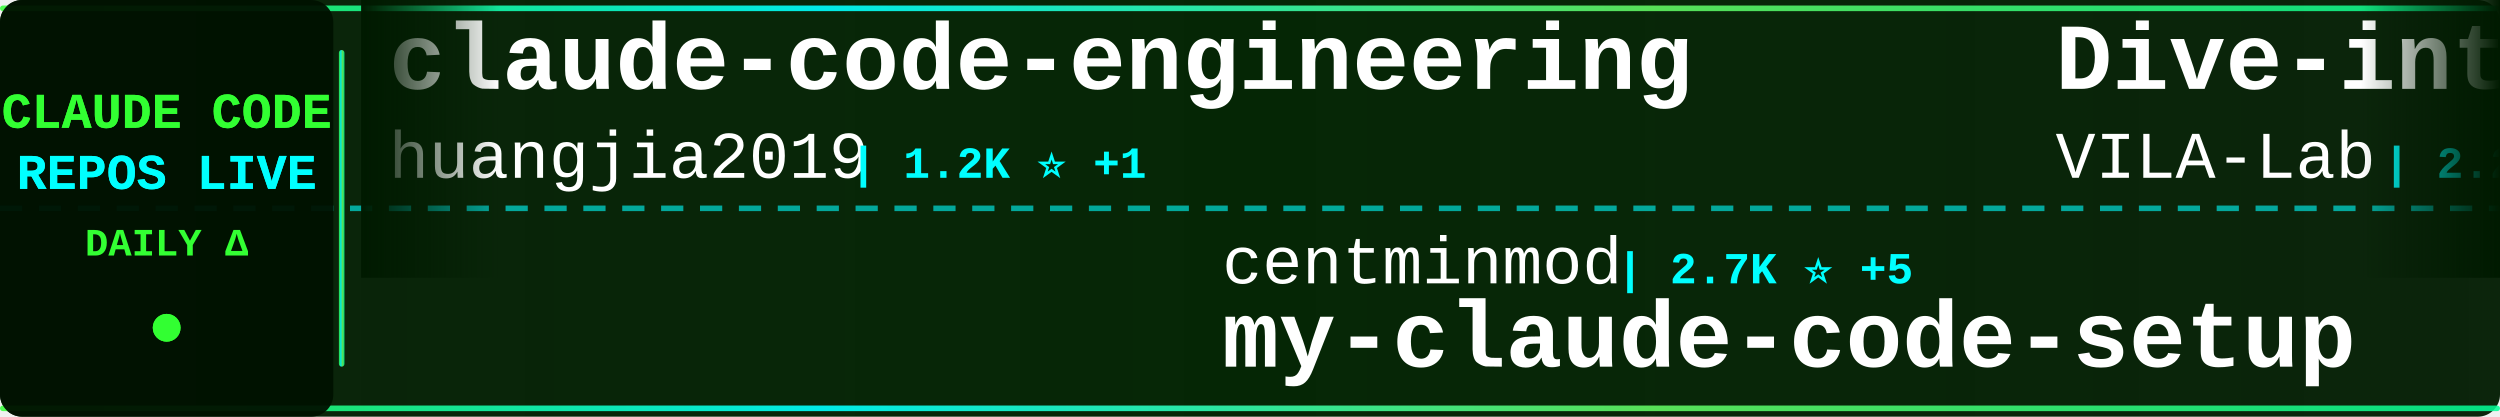
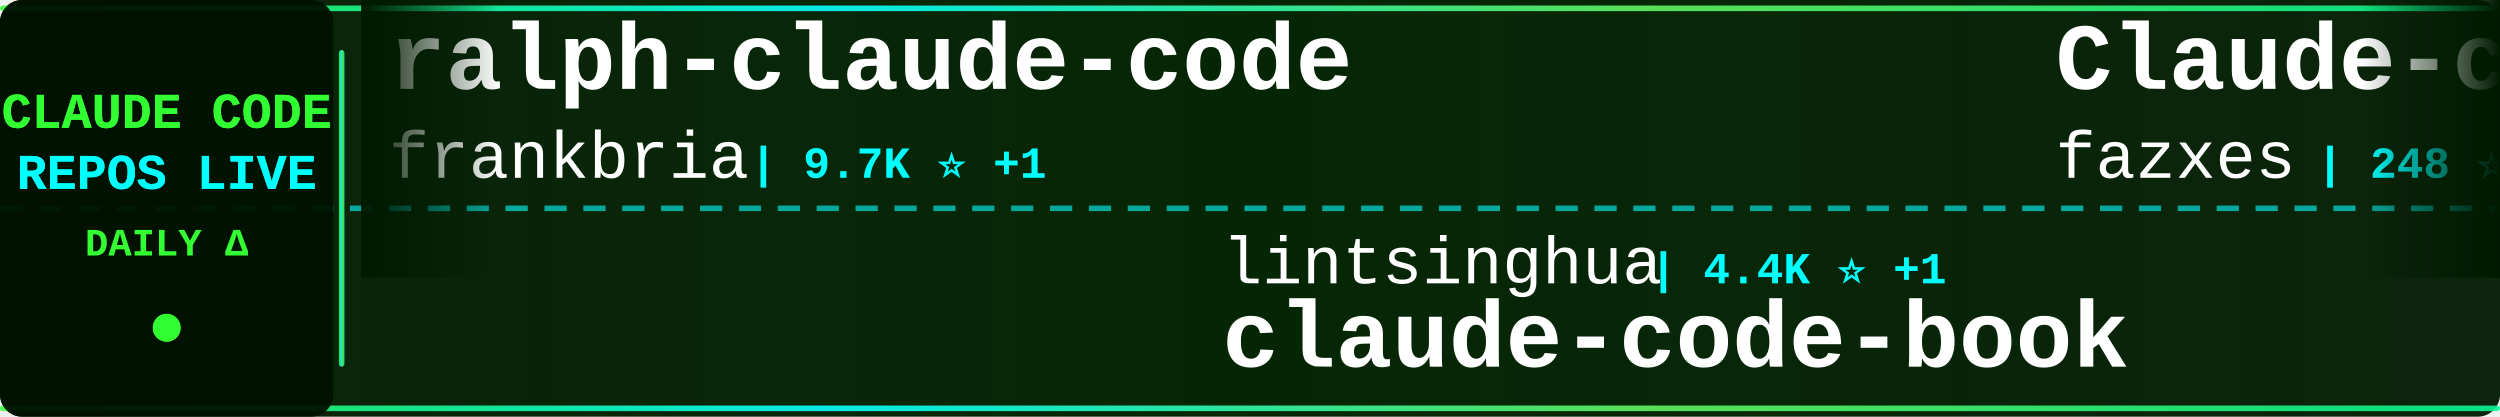
<svg xmlns="http://www.w3.org/2000/svg" width="900" height="150">
  <defs>
    <linearGradient id="tickerBg" x1="0%" y1="0%" x2="100%" y2="0%">
      <stop offset="0%" style="stop-color:#001a00;stop-opacity:0.95" />
      <stop offset="50%" style="stop-color:#002200;stop-opacity:0.98" />
      <stop offset="100%" style="stop-color:#001a00;stop-opacity:0.95" />
    </linearGradient>
    <linearGradient id="borderGrad" x1="0%" y1="0%" x2="100%" y2="0%">
      <stop offset="0%" style="stop-color:#33ff33;stop-opacity:0.85">
        <animate attributeName="stop-opacity" values="0.85;1;0.85" dur="2s" repeatCount="indefinite" />
      </stop>
      <stop offset="33%" style="stop-color:#00ffff;stop-opacity:0.9">
        <animate attributeName="stop-opacity" values="0.9;1;0.9" dur="2.2s" repeatCount="indefinite" />
      </stop>
      <stop offset="66%" style="stop-color:#66ff66;stop-opacity:0.85">
        <animate attributeName="stop-opacity" values="0.85;1;0.85" dur="1.8s" repeatCount="indefinite" />
      </stop>
      <stop offset="100%" style="stop-color:#00ff99;stop-opacity:0.85">
        <animate attributeName="stop-opacity" values="0.85;1;0.85" dur="2s" repeatCount="indefinite" />
      </stop>
    </linearGradient>
    <filter id="textGlow">
      <feGaussianBlur stdDeviation="0.1" result="coloredBlur" />
      <feMerge>
        <feMergeNode in="coloredBlur" />
        <feMergeNode in="SourceGraphic" />
      </feMerge>
    </filter>
    <filter id="metricGlow">
      <feGaussianBlur stdDeviation="0.2" result="coloredBlur" />
      <feMerge>
        <feMergeNode in="coloredBlur" />
        <feMergeNode in="SourceGraphic" />
      </feMerge>
    </filter>
    <linearGradient id="leftFade" x1="0%" y1="0%" x2="100%" y2="0%">
      <stop offset="0%" style="stop-color:#001a00;stop-opacity:1" />
      <stop offset="100%" style="stop-color:#001a00;stop-opacity:0" />
    </linearGradient>
    <linearGradient id="rightFade" x1="0%" y1="0%" x2="100%" y2="0%">
      <stop offset="0%" style="stop-color:#001a00;stop-opacity:0" />
      <stop offset="100%" style="stop-color:#001a00;stop-opacity:1" />
    </linearGradient>
  </defs>
  <rect width="900" height="150" fill="url(#tickerBg)" rx="8" />
  <rect x="0" y="2" width="900" height="2" fill="url(#borderGrad)" rx="1" />
  <rect x="0" y="146" width="900" height="2" fill="url(#borderGrad)" rx="1" />
  <line x1="0" y1="75" x2="900" y2="75" stroke="#00ffff" stroke-width="2" stroke-dasharray="8 6" opacity="0.6" />
  <rect x="0" y="0" width="120" height="150" fill="#001100" opacity="0.95" rx="8" />
  <text x="60" y="46" font-family="'Courier New', monospace" font-size="18" font-weight="bold" fill="#33ff33" text-anchor="middle" filter="url(#textGlow)">
    CLAUDE CODE
  </text>
  <text x="60" y="68" font-family="'Courier New', monospace" font-size="18" font-weight="bold" fill="#00ffff" text-anchor="middle" filter="url(#textGlow)">
    REPOS LIVE
  </text>
  <text x="60" y="92" font-family="'Courier New', monospace" font-size="14" font-weight="bold" fill="#33ff33" text-anchor="middle">
    DAILY Δ
  </text>
  <circle cx="60" cy="118" r="5" fill="#33ff33" filter="url(#metricGlow)">
    <animate attributeName="r" values="4;6;4" dur="1.5s" repeatCount="indefinite" />
    <animate attributeName="opacity" values="0.6;1;0.6" dur="1.5s" repeatCount="indefinite" />
  </circle>
  <rect x="122" y="18" width="2" height="114" fill="url(#borderGrad)" rx="1" />
  <clipPath id="tickerClip">
    <rect x="130" y="0" width="770" height="150" />
  </clipPath>
  <g clip-path="url(#tickerClip)">
    <g id="tickerItems">
      <animateTransform attributeName="transform" attributeType="XML" type="translate" from="0 0" to="-3000 0" dur="54s" repeatCount="indefinite" />
      <g transform="translate(0, 0)">
-         <text x="140" y="32" font-family="'Courier New', monospace" font-size="34" font-weight="bold" fill="#ffffff">claude-code-engineering</text>
-         <text x="140" y="64" font-family="'Courier New', monospace" font-size="24" font-weight="normal" fill="#ffffff" opacity="1.0">huangjia2019</text>
-         <text x="306" y="64" font-family="'Courier New', monospace" font-size="16" font-weight="bold" fill="#00ffff"> | 1.2K ⭐ +1</text>
+         <text x="140" y="32" font-family="'Courier New', monospace" font-size="34" font-weight="bold" fill="#ffffff">ralph-claude-code</text>
+         <text x="140" y="64" font-family="'Courier New', monospace" font-size="24" font-weight="normal" fill="#ffffff" opacity="1.0">frankbria</text>
+         <text x="270" y="64" font-family="'Courier New', monospace" font-size="16" font-weight="bold" fill="#00ffff"> | 9.7K ⭐ +1</text>
      </g>
      <g transform="translate(300, 0)">
-         <text x="140" y="102" font-family="'Courier New', monospace" font-size="24" font-weight="normal" fill="#ffffff" opacity="1.0">centminmod</text>
-         <text x="282" y="102" font-family="'Courier New', monospace" font-size="16" font-weight="bold" fill="#00ffff"> | 2.7K ⭐ +5</text>
-         <text x="140" y="132" font-family="'Courier New', monospace" font-size="34" font-weight="bold" fill="#ffffff">my-claude-code-setup</text>
+         <text x="140" y="102" font-family="'Courier New', monospace" font-size="24" font-weight="normal" fill="#ffffff" opacity="1.0">lintsinghua</text>
+         <text x="294" y="102" font-family="'Courier New', monospace" font-size="16" font-weight="bold" fill="#00ffff"> | 4.4K ⭐ +1</text>
+         <text x="140" y="132" font-family="'Courier New', monospace" font-size="34" font-weight="bold" fill="#ffffff">claude-code-book</text>
      </g>
      <g transform="translate(600, 0)">
-         <text x="140" y="32" font-family="'Courier New', monospace" font-size="34" font-weight="bold" fill="#ffffff">Dive-into-Claude-Code</text>
-         <text x="140" y="64" font-family="'Courier New', monospace" font-size="24" font-weight="normal" fill="#ffffff" opacity="1.0">VILA-Lab</text>
-         <text x="258" y="64" font-family="'Courier New', monospace" font-size="16" font-weight="bold" fill="#00ffff"> | 2.2K ⭐ +5</text>
+         <text x="140" y="32" font-family="'Courier New', monospace" font-size="34" font-weight="bold" fill="#ffffff">Claude-code</text>
+         <text x="140" y="64" font-family="'Courier New', monospace" font-size="24" font-weight="normal" fill="#ffffff" opacity="1.0">fazxes</text>
+         <text x="234" y="64" font-family="'Courier New', monospace" font-size="16" font-weight="bold" fill="#00ffff"> | 248 ⭐</text>
      </g>
      <g transform="translate(900, 0)">
-         <text x="140" y="102" font-family="'Courier New', monospace" font-size="24" font-weight="normal" fill="#ffffff" opacity="1.0">ykdojo</text>
-         <text x="234" y="102" font-family="'Courier New', monospace" font-size="16" font-weight="bold" fill="#00ffff"> | 10.3K ⭐ +6</text>
-         <text x="140" y="132" font-family="'Courier New', monospace" font-size="34" font-weight="bold" fill="#ffffff">claude-code-tips</text>
+         <text x="140" y="102" font-family="'Courier New', monospace" font-size="24" font-weight="normal" fill="#ffffff" opacity="1.0">lorryjovens-hub</text>
+         <text x="342" y="102" font-family="'Courier New', monospace" font-size="16" font-weight="bold" fill="#00ffff"> | 1.7K ⭐ -1</text>
+         <text x="140" y="132" font-family="'Courier New', monospace" font-size="34" font-weight="bold" fill="#ffffff">claude-code-rust</text>
      </g>
      <g transform="translate(1200, 0)">
-         <text x="140" y="32" font-family="'Courier New', monospace" font-size="34" font-weight="bold" fill="#ffffff">claude-code-analysis</text>
-         <text x="140" y="64" font-family="'Courier New', monospace" font-size="24" font-weight="normal" fill="#ffffff" opacity="1.0">liuup</text>
-         <text x="222" y="64" font-family="'Courier New', monospace" font-size="16" font-weight="bold" fill="#00ffff"> | 4.1K ⭐ +2</text>
+         <text x="140" y="32" font-family="'Courier New', monospace" font-size="34" font-weight="bold" fill="#ffffff">claude-code-skills</text>
+         <text x="140" y="64" font-family="'Courier New', monospace" font-size="24" font-weight="normal" fill="#ffffff" opacity="1.0">daymade</text>
+         <text x="246" y="64" font-family="'Courier New', monospace" font-size="16" font-weight="bold" fill="#00ffff"> | 1.5K ⭐ +2</text>
      </g>
      <g transform="translate(1500, 0)">
-         <text x="140" y="102" font-family="'Courier New', monospace" font-size="24" font-weight="normal" fill="#ffffff" opacity="1.0">jqueryscript</text>
-         <text x="306" y="102" font-family="'Courier New', monospace" font-size="16" font-weight="bold" fill="#00ffff"> | 553 ⭐ +1</text>
-         <text x="140" y="132" font-family="'Courier New', monospace" font-size="34" font-weight="bold" fill="#ffffff">awesome-claude-code</text>
+         <text x="140" y="102" font-family="'Courier New', monospace" font-size="24" font-weight="normal" fill="#ffffff" opacity="1.0">rohitg00</text>
+         <text x="258" y="102" font-family="'Courier New', monospace" font-size="16" font-weight="bold" fill="#00ffff"> | 2.8K ⭐ +1</text>
+         <text x="140" y="132" font-family="'Courier New', monospace" font-size="34" font-weight="bold" fill="#ffffff">awesome-claude-code-tool...</text>
      </g>
      <g transform="translate(1800, 0)">
-         <text x="140" y="32" font-family="'Courier New', monospace" font-size="34" font-weight="bold" fill="#ffffff">ECC</text>
-         <text x="140" y="64" font-family="'Courier New', monospace" font-size="24" font-weight="normal" fill="#ffffff" opacity="1.0">affaan-m</text>
-         <text x="258" y="64" font-family="'Courier New', monospace" font-size="16" font-weight="bold" fill="#00ffff"> | 304.8K ⭐ +858</text>
+         <text x="140" y="32" font-family="'Courier New', monospace" font-size="34" font-weight="bold" fill="#ffffff">claude-code</text>
+         <text x="140" y="64" font-family="'Courier New', monospace" font-size="24" font-weight="normal" fill="#ffffff" opacity="1.0">ochamber</text>
+         <text x="258" y="64" font-family="'Courier New', monospace" font-size="16" font-weight="bold" fill="#00ffff"> | 8 ⭐</text>
      </g>
      <g transform="translate(2100, 0)">
-         <text x="140" y="102" font-family="'Courier New', monospace" font-size="24" font-weight="normal" fill="#ffffff" opacity="1.0">RishabhK103</text>
-         <text x="294" y="102" font-family="'Courier New', monospace" font-size="16" font-weight="bold" fill="#00ffff"> | 112 ⭐</text>
-         <text x="140" y="132" font-family="'Courier New', monospace" font-size="34" font-weight="bold" fill="#ffffff">claude-code</text>
+         <text x="140" y="102" font-family="'Courier New', monospace" font-size="24" font-weight="normal" fill="#ffffff" opacity="1.0">nicedreamzapp</text>
+         <text x="318" y="102" font-family="'Courier New', monospace" font-size="16" font-weight="bold" fill="#00ffff"> | 3.5K ⭐ +7</text>
+         <text x="140" y="132" font-family="'Courier New', monospace" font-size="34" font-weight="bold" fill="#ffffff">claude-code-local</text>
      </g>
      <g transform="translate(2400, 0)">
-         <text x="140" y="32" font-family="'Courier New', monospace" font-size="34" font-weight="bold" fill="#ffffff">claude-code</text>
-         <text x="140" y="64" font-family="'Courier New', monospace" font-size="24" font-weight="normal" fill="#ffffff" opacity="1.0">anthropics</text>
-         <text x="282" y="64" font-family="'Courier New', monospace" font-size="16" font-weight="bold" fill="#00ffff"> | 155.9K ⭐ +138</text>
+         <text x="140" y="32" font-family="'Courier New', monospace" font-size="34" font-weight="bold" fill="#ffffff">claude-code-from-source</text>
+         <text x="140" y="64" font-family="'Courier New', monospace" font-size="24" font-weight="normal" fill="#ffffff" opacity="1.0">alejandrobalderas</text>
+         <text x="366" y="64" font-family="'Courier New', monospace" font-size="16" font-weight="bold" fill="#00ffff"> | 3.0K ⭐ +1</text>
      </g>
      <g transform="translate(2700, 0)">
-         <text x="140" y="102" font-family="'Courier New', monospace" font-size="24" font-weight="normal" fill="#ffffff" opacity="1.0">OrcaWhisper</text>
-         <text x="294" y="102" font-family="'Courier New', monospace" font-size="16" font-weight="bold" fill="#00ffff"> | 109 ⭐</text>
-         <text x="140" y="132" font-family="'Courier New', monospace" font-size="34" font-weight="bold" fill="#ffffff">Claude-Code</text>
+         <text x="140" y="102" font-family="'Courier New', monospace" font-size="24" font-weight="normal" fill="#ffffff" opacity="1.0">JrCx7scC</text>
+         <text x="258" y="102" font-family="'Courier New', monospace" font-size="16" font-weight="bold" fill="#00ffff"> | 377 ⭐</text>
+         <text x="140" y="132" font-family="'Courier New', monospace" font-size="34" font-weight="bold" fill="#ffffff">claude-code-source</text>
      </g>
      <g transform="translate(3000, 0)">
-         <text x="140" y="32" font-family="'Courier New', monospace" font-size="34" font-weight="bold" fill="#ffffff">claude-code-engineering</text>
-         <text x="140" y="64" font-family="'Courier New', monospace" font-size="24" font-weight="normal" fill="#ffffff" opacity="1.0">huangjia2019</text>
-         <text x="306" y="64" font-family="'Courier New', monospace" font-size="16" font-weight="bold" fill="#00ffff"> | 1.2K ⭐ +1</text>
+         <text x="140" y="32" font-family="'Courier New', monospace" font-size="34" font-weight="bold" fill="#ffffff">ralph-claude-code</text>
+         <text x="140" y="64" font-family="'Courier New', monospace" font-size="24" font-weight="normal" fill="#ffffff" opacity="1.0">frankbria</text>
+         <text x="270" y="64" font-family="'Courier New', monospace" font-size="16" font-weight="bold" fill="#00ffff"> | 9.7K ⭐ +1</text>
      </g>
      <g transform="translate(3300, 0)">
-         <text x="140" y="102" font-family="'Courier New', monospace" font-size="24" font-weight="normal" fill="#ffffff" opacity="1.0">centminmod</text>
-         <text x="282" y="102" font-family="'Courier New', monospace" font-size="16" font-weight="bold" fill="#00ffff"> | 2.7K ⭐ +5</text>
-         <text x="140" y="132" font-family="'Courier New', monospace" font-size="34" font-weight="bold" fill="#ffffff">my-claude-code-setup</text>
+         <text x="140" y="102" font-family="'Courier New', monospace" font-size="24" font-weight="normal" fill="#ffffff" opacity="1.0">lintsinghua</text>
+         <text x="294" y="102" font-family="'Courier New', monospace" font-size="16" font-weight="bold" fill="#00ffff"> | 4.4K ⭐ +1</text>
+         <text x="140" y="132" font-family="'Courier New', monospace" font-size="34" font-weight="bold" fill="#ffffff">claude-code-book</text>
      </g>
      <g transform="translate(3600, 0)">
-         <text x="140" y="32" font-family="'Courier New', monospace" font-size="34" font-weight="bold" fill="#ffffff">Dive-into-Claude-Code</text>
-         <text x="140" y="64" font-family="'Courier New', monospace" font-size="24" font-weight="normal" fill="#ffffff" opacity="1.0">VILA-Lab</text>
-         <text x="258" y="64" font-family="'Courier New', monospace" font-size="16" font-weight="bold" fill="#00ffff"> | 2.2K ⭐ +5</text>
+         <text x="140" y="32" font-family="'Courier New', monospace" font-size="34" font-weight="bold" fill="#ffffff">Claude-code</text>
+         <text x="140" y="64" font-family="'Courier New', monospace" font-size="24" font-weight="normal" fill="#ffffff" opacity="1.0">fazxes</text>
+         <text x="234" y="64" font-family="'Courier New', monospace" font-size="16" font-weight="bold" fill="#00ffff"> | 248 ⭐</text>
      </g>
      <g transform="translate(3900, 0)">
-         <text x="140" y="102" font-family="'Courier New', monospace" font-size="24" font-weight="normal" fill="#ffffff" opacity="1.0">ykdojo</text>
-         <text x="234" y="102" font-family="'Courier New', monospace" font-size="16" font-weight="bold" fill="#00ffff"> | 10.3K ⭐ +6</text>
-         <text x="140" y="132" font-family="'Courier New', monospace" font-size="34" font-weight="bold" fill="#ffffff">claude-code-tips</text>
+         <text x="140" y="102" font-family="'Courier New', monospace" font-size="24" font-weight="normal" fill="#ffffff" opacity="1.0">lorryjovens-hub</text>
+         <text x="342" y="102" font-family="'Courier New', monospace" font-size="16" font-weight="bold" fill="#00ffff"> | 1.7K ⭐ -1</text>
+         <text x="140" y="132" font-family="'Courier New', monospace" font-size="34" font-weight="bold" fill="#ffffff">claude-code-rust</text>
      </g>
    </g>
  </g>
  <rect x="130" y="0" width="50" height="100" fill="url(#leftFade)" />
  <rect x="850" y="0" width="50" height="100" fill="url(#rightFade)" />
</svg>
